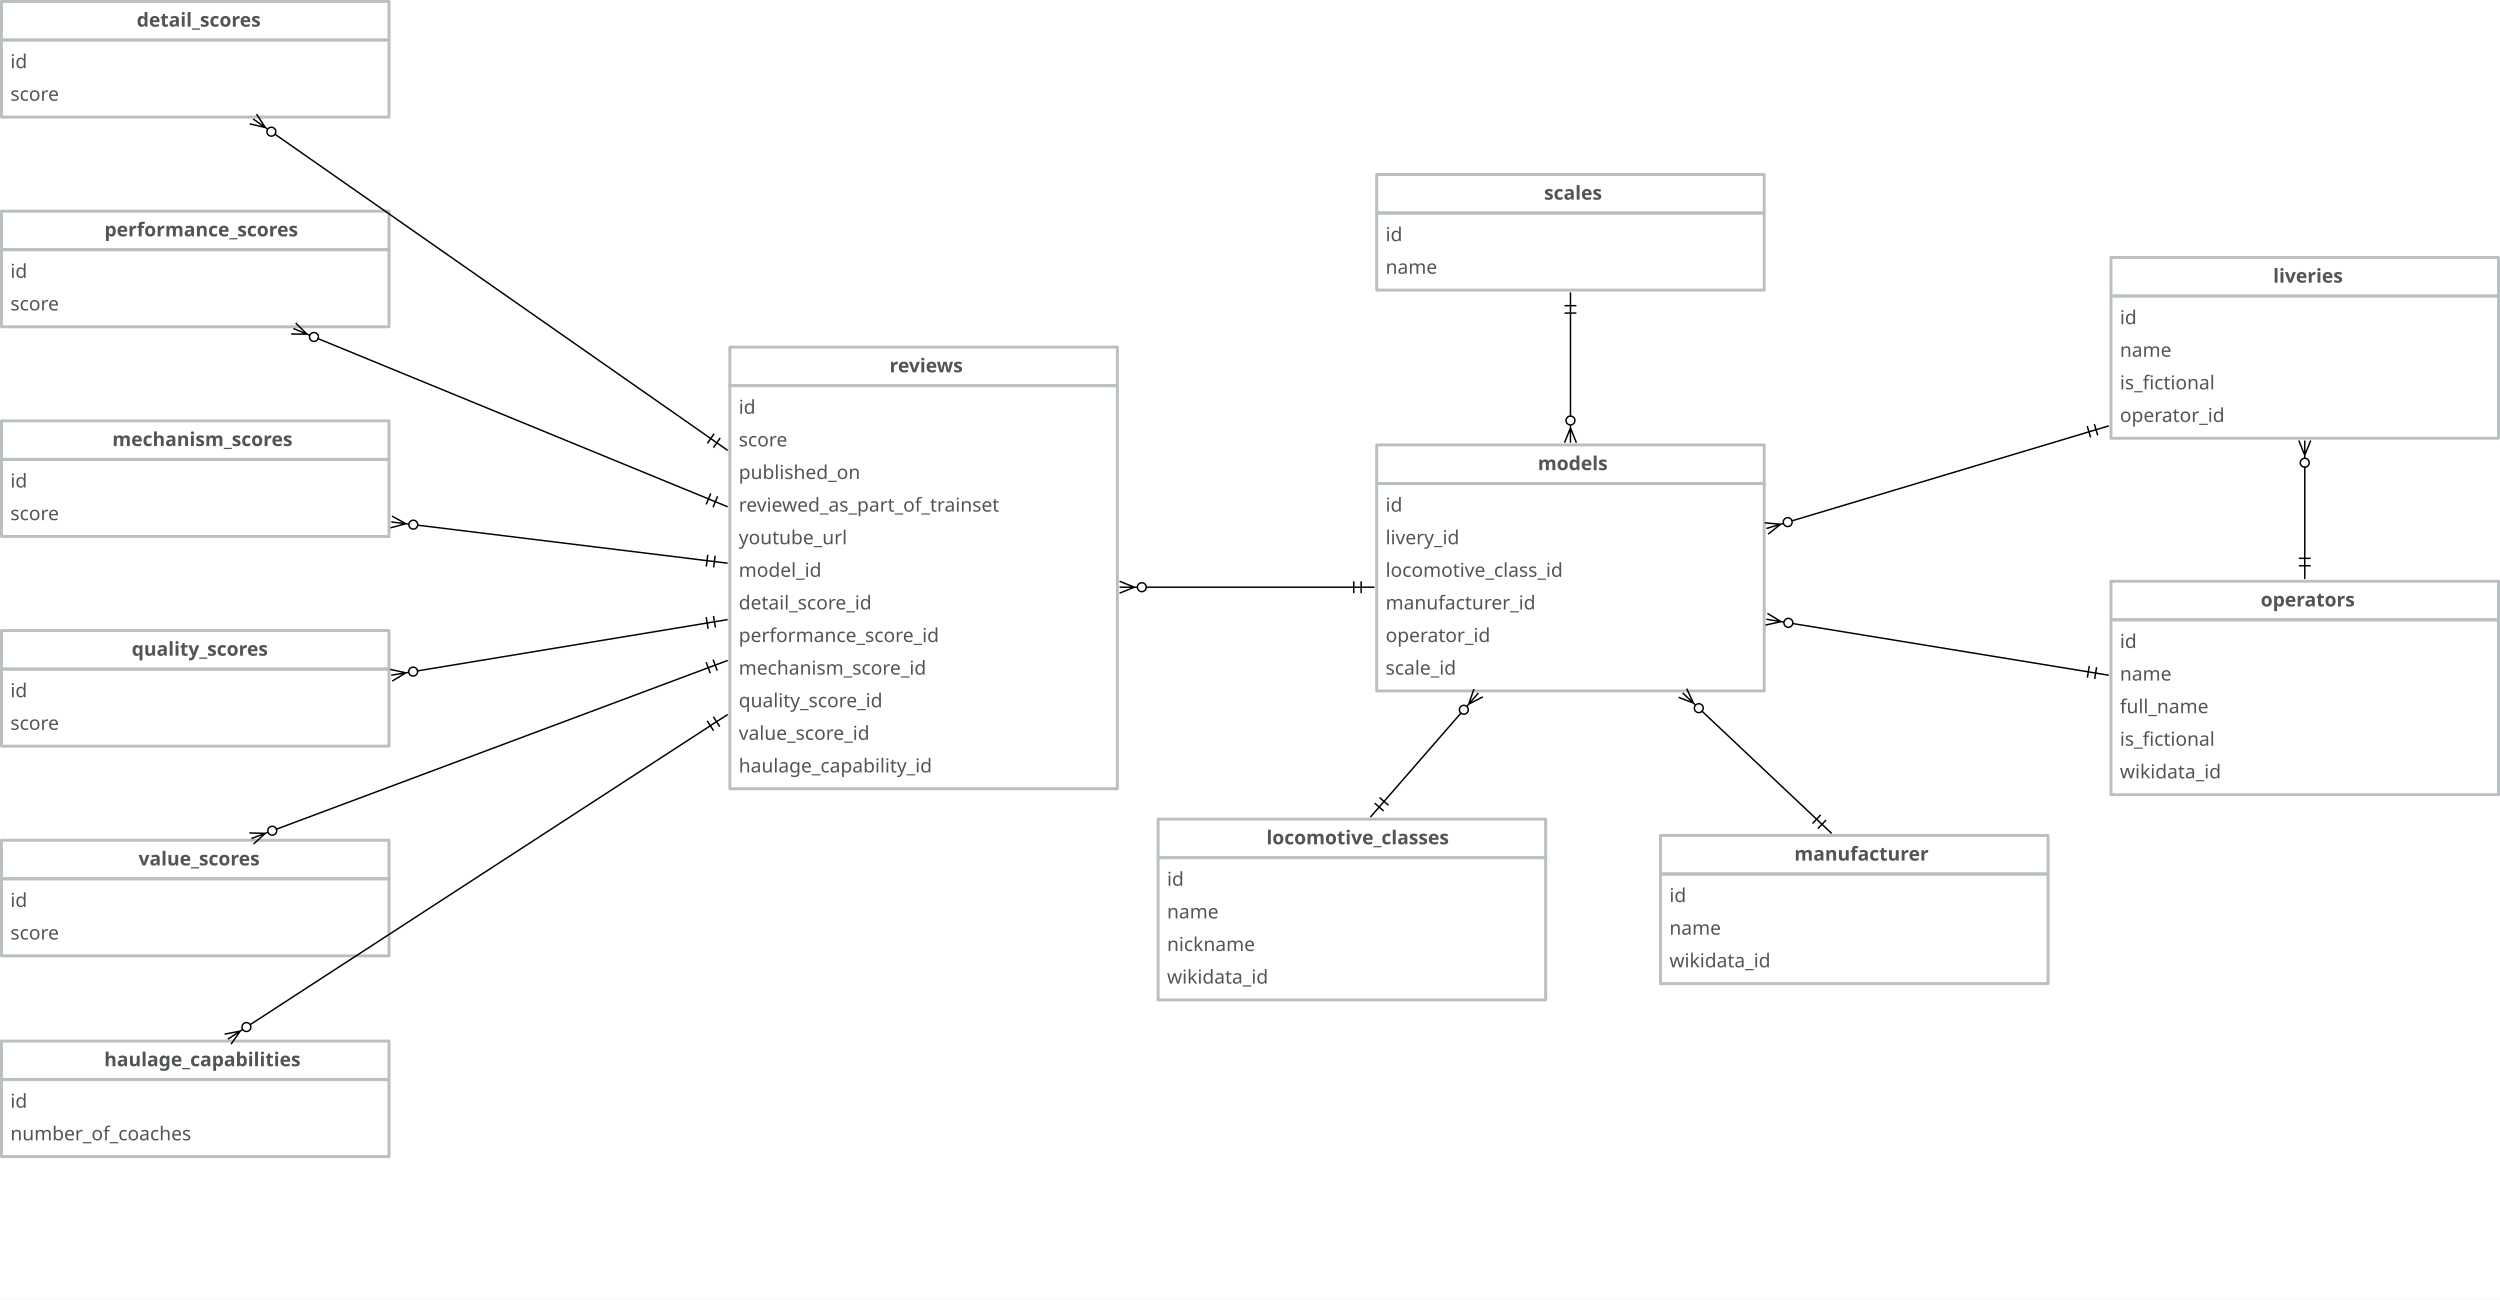
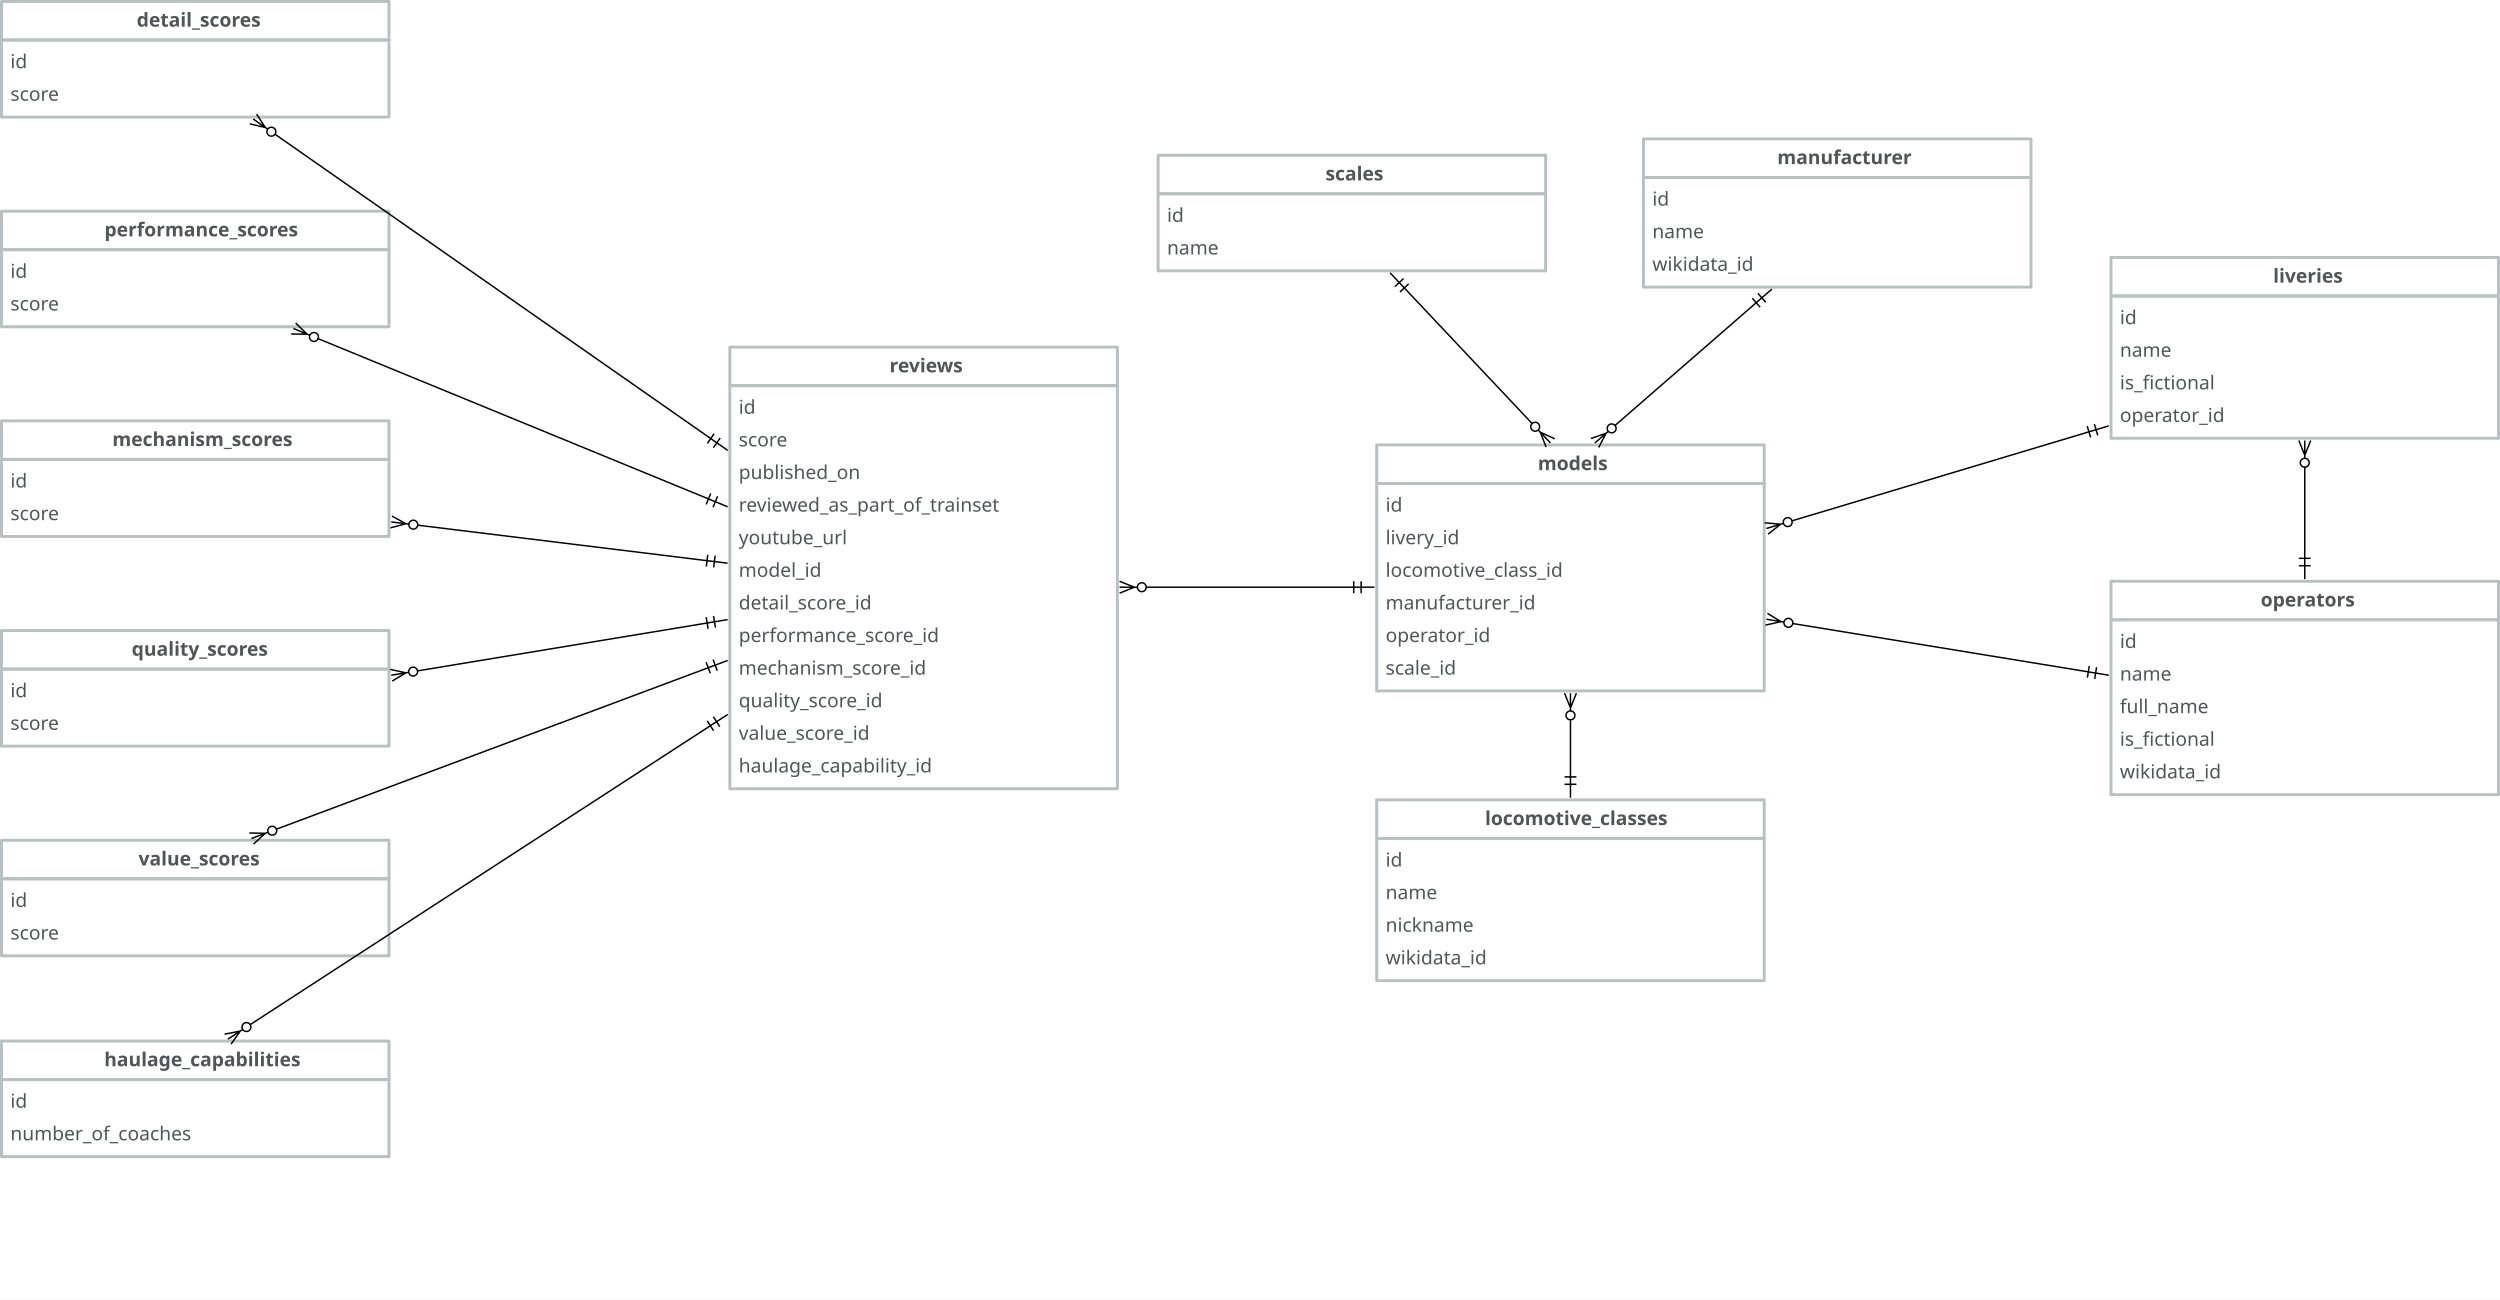
<svg xmlns="http://www.w3.org/2000/svg" version="1.1" viewBox="-547 -134.75 1687 877" width="1687" height="877">
  <defs>
    <font-face font-family="Avenir" font-size="13" panose-1="2 11 5 3 2 2 3 2 2 4" units-per-em="1000" underline-position="-75" underline-thickness="50" slope="0" x-height="468" cap-height="708" ascent="1e3" descent="-365.997" font-weight="400">
      <font-face-src>
        <font-face-name name="Avenir-Roman" />
      </font-face-src>
    </font-face>
    <font-face font-family="Avenir" font-size="13" panose-1="2 11 7 3 2 2 3 2 2 4" units-per-em="1000" underline-position="-75" underline-thickness="50" slope="0" x-height="480" cap-height="708" ascent="1e3" descent="-365.997" font-weight="800">
      <font-face-src>
        <font-face-name name="Avenir-Heavy" />
      </font-face-src>
    </font-face>
    <font-face font-family="Avenir" font-size="13" panose-1="2 11 7 3 2 2 3 2 2 4" units-per-em="1000" underline-position="-75" underline-thickness="50" slope="0" x-height="480" cap-height="708" ascent="1e3" descent="-365.997" font-weight="800">
      <font-face-src>
        <font-face-name name="Avenir-Heavy" />
      </font-face-src>
    </font-face>
    <marker orient="auto" overflow="visible" markerUnits="strokeWidth" id="CrowBall_Marker" stroke-linejoin="miter" stroke-miterlimit="10" viewBox="-1 -5 20 10" markerWidth="20" markerHeight="10" color="black">
      <g>
        <path d="M 18 0 L 6 0 M 18 4 L 8 0 L 18 -4 M .879 2.121 C -.293 .95 -.293 -.95 .879 -2.121 C 2.05 -3.293 3.95 -3.293 5.121 -2.121 C 6.293 -.95 6.293 .95 5.121 2.121 C 3.95 3.293 2.05 3.293 .879 2.121" fill="none" stroke="currentColor" stroke-width="1" />
      </g>
    </marker>
    <marker orient="auto" overflow="visible" markerUnits="strokeWidth" id="DoubleBar_Marker" stroke-linejoin="miter" stroke-miterlimit="10" viewBox="-15 -5 16 10" markerWidth="16" markerHeight="10" color="black">
      <g>
        <path d="M -14 0 L 0 0 M -5 -4 L -5 4 M 0 -4 L 0 4" fill="none" stroke="currentColor" stroke-width="1" />
      </g>
    </marker>
  </defs>
  <g id="Canvas_1" stroke-opacity="1" stroke-dasharray="none" fill="none" stroke="none" fill-opacity="1">
    <rect fill="white" x="-547" y="-134.75" width="1687" height="877" />
    <g id="Canvas_1_Layer_1">
      <g id="Group_2">
        <g id="Graphic_4">
          <rect x="-54.5" y="125.5" width="261.5" height="272" stroke="#b9c0c1" stroke-linecap="round" stroke-linejoin="round" stroke-width="2" />
          <text transform="translate(-48.5 131.5)" fill="#515556">
            <tspan font-family="Avenir" font-size="13" font-weight="400" fill="#515556" x="0" y="13">id</tspan>
            <tspan font-family="Avenir" font-size="13" font-weight="400" fill="#515556" x="0" y="35">score</tspan>
            <tspan font-family="Avenir" font-size="13" font-weight="400" fill="#515556" x="0" y="57">published_on</tspan>
            <tspan font-family="Avenir" font-size="13" font-weight="400" fill="#515556" x="0" y="79">reviewed_as_part_of_trainset</tspan>
            <tspan font-family="Avenir" font-size="13" font-weight="400" fill="#515556" x="0" y="101">youtube_url</tspan>
            <tspan font-family="Avenir" font-size="13" font-weight="400" fill="#515556" x="0" y="123">model_id</tspan>
            <tspan font-family="Avenir" font-size="13" font-weight="400" fill="#515556" x="0" y="145">detail_score_id</tspan>
            <tspan font-family="Avenir" font-size="13" font-weight="400" fill="#515556" x="0" y="167">performance_score_id</tspan>
            <tspan font-family="Avenir" font-size="13" font-weight="400" fill="#515556" x="0" y="189">mechanism_score_id</tspan>
            <tspan font-family="Avenir" font-size="13" font-weight="400" fill="#515556" x="0" y="211">quality_score_id</tspan>
            <tspan font-family="Avenir" font-size="13" font-weight="400" fill="#515556" x="0" y="233">value_score_id</tspan>
            <tspan font-family="Avenir" font-size="13" font-weight="400" fill="#515556" x="0" y="255">haulage_capability_id</tspan>
          </text>
        </g>
        <g id="Graphic_3">
          <rect x="-54.5" y="99.5" width="261.5" height="26" stroke="#b9c0c1" stroke-linecap="round" stroke-linejoin="round" stroke-width="2" />
          <text transform="translate(-48.5 103.5)" fill="#515556">
            <tspan font-family="Avenir" font-size="13" font-weight="800" fill="#515556" x="101.753" y="13">reviews</tspan>
          </text>
        </g>
      </g>
      <g id="Group_5">
        <g id="Graphic_7">
-           <rect x="573.5" y="455" width="261.5" height="74" stroke="#b9c0c1" stroke-linecap="round" stroke-linejoin="round" stroke-width="2" />
-           <text transform="translate(579.5 461)" fill="#515556">
+           <rect x="562" y="-15" width="261.5" height="74" stroke="#b9c0c1" stroke-linecap="round" stroke-linejoin="round" stroke-width="2" />
+           <text transform="translate(568 -9)" fill="#515556">
            <tspan font-family="Avenir" font-size="13" font-weight="400" fill="#515556" x="0" y="13">id</tspan>
            <tspan font-family="Avenir" font-size="13" font-weight="400" fill="#515556" x="0" y="35">name</tspan>
            <tspan font-family="Avenir" font-size="13" font-weight="400" fill="#515556" x="0" y="57">wikidata_id</tspan>
          </text>
        </g>
        <g id="Graphic_6">
-           <rect x="573.5" y="429" width="261.5" height="26" stroke="#b9c0c1" stroke-linecap="round" stroke-linejoin="round" stroke-width="2" />
-           <text transform="translate(579.5 433)" fill="#515556">
+           <rect x="562" y="-41" width="261.5" height="26" stroke="#b9c0c1" stroke-linecap="round" stroke-linejoin="round" stroke-width="2" />
+           <text transform="translate(568 -37)" fill="#515556">
            <tspan font-family="Avenir" font-size="13" font-weight="800" fill="#515556" x="84.3" y="13">manufacturer</tspan>
          </text>
        </g>
      </g>
      <g id="Group_8">
        <g id="Graphic_10">
-           <rect x="234.5" y="444" width="261.5" height="96" stroke="#b9c0c1" stroke-linecap="round" stroke-linejoin="round" stroke-width="2" />
-           <text transform="translate(240.5 450)" fill="#515556">
+           <rect x="382" y="431" width="261.5" height="96" stroke="#b9c0c1" stroke-linecap="round" stroke-linejoin="round" stroke-width="2" />
+           <text transform="translate(388 437)" fill="#515556">
            <tspan font-family="Avenir" font-size="13" font-weight="400" fill="#515556" x="0" y="13">id</tspan>
            <tspan font-family="Avenir" font-size="13" font-weight="400" fill="#515556" x="0" y="35">name</tspan>
            <tspan font-family="Avenir" font-size="13" font-weight="400" fill="#515556" x="0" y="57">nickname</tspan>
            <tspan font-family="Avenir" font-size="13" font-weight="400" fill="#515556" x="0" y="79">wikidata_id</tspan>
          </text>
        </g>
        <g id="Graphic_9">
-           <rect x="234.5" y="418" width="261.5" height="26" stroke="#b9c0c1" stroke-linecap="round" stroke-linejoin="round" stroke-width="2" />
-           <text transform="translate(240.5 422)" fill="#515556">
+           <rect x="382" y="405" width="261.5" height="26" stroke="#b9c0c1" stroke-linecap="round" stroke-linejoin="round" stroke-width="2" />
+           <text transform="translate(388 409)" fill="#515556">
            <tspan font-family="Avenir" font-size="13" font-weight="800" fill="#515556" x="67.095" y="13">locomotive_classes</tspan>
          </text>
        </g>
      </g>
      <g id="Group_11">
        <g id="Graphic_13">
          <rect x="382" y="191.5" width="261.5" height="140" stroke="#b9c0c1" stroke-linecap="round" stroke-linejoin="round" stroke-width="2" />
          <text transform="translate(388 197.5)" fill="#515556">
            <tspan font-family="Avenir" font-size="13" font-weight="400" fill="#515556" x="0" y="13">id</tspan>
            <tspan font-family="Avenir" font-size="13" font-weight="400" fill="#515556" x="0" y="35">livery_id</tspan>
            <tspan font-family="Avenir" font-size="13" font-weight="400" fill="#515556" x="0" y="57">locomotive_class_id</tspan>
            <tspan font-family="Avenir" font-size="13" font-weight="400" fill="#515556" x="0" y="79">manufacturer_id</tspan>
            <tspan font-family="Avenir" font-size="13" font-weight="400" fill="#515556" x="0" y="101">operator_id</tspan>
            <tspan font-family="Avenir" font-size="13" font-weight="400" fill="#515556" x="0" y="123">scale_id</tspan>
          </text>
        </g>
        <g id="Graphic_12">
          <rect x="382" y="165.5" width="261.5" height="26" stroke="#b9c0c1" stroke-linecap="round" stroke-linejoin="round" stroke-width="2" />
          <text transform="translate(388 169.5)" fill="#515556">
            <tspan font-family="Avenir" font-size="13" font-weight="800" fill="#515556" x="102.728" y="13">models</tspan>
          </text>
        </g>
      </g>
      <g id="Line_14">
-         <line x1="386.951" y1="406.062" x2="438.821" y2="346.456" marker-end="url(#CrowBall_Marker)" marker-start="url(#DoubleBar_Marker)" stroke="black" stroke-linecap="round" stroke-linejoin="round" stroke-width="1" />
+         <line x1="512.75" y1="389.5" x2="512.75" y2="351" marker-end="url(#CrowBall_Marker)" marker-start="url(#DoubleBar_Marker)" stroke="black" stroke-linecap="round" stroke-linejoin="round" stroke-width="1" />
      </g>
      <g id="Line_15">
-         <line x1="678.845" y1="418.055" x2="601.539" y2="345.189" marker-end="url(#CrowBall_Marker)" marker-start="url(#DoubleBar_Marker)" stroke="black" stroke-linecap="round" stroke-linejoin="round" stroke-width="1" />
+         <line x1="638.101" y1="69.514" x2="542.813" y2="152.362" marker-end="url(#CrowBall_Marker)" marker-start="url(#DoubleBar_Marker)" stroke="black" stroke-linecap="round" stroke-linejoin="round" stroke-width="1" />
      </g>
      <g id="Group_16">
        <g id="Graphic_18">
          <rect x="877.5" y="283.5" width="261.5" height="118" stroke="#b9c0c1" stroke-linecap="round" stroke-linejoin="round" stroke-width="2" />
          <text transform="translate(883.5 289.5)" fill="#515556">
            <tspan font-family="Avenir" font-size="13" font-weight="400" fill="#515556" x="0" y="13">id</tspan>
            <tspan font-family="Avenir" font-size="13" font-weight="400" fill="#515556" x="0" y="35">name</tspan>
            <tspan font-family="Avenir" font-size="13" font-weight="400" fill="#515556" x="0" y="57">full_name</tspan>
            <tspan font-family="Avenir" font-size="13" font-weight="400" fill="#515556" x="0" y="79">is_fictional</tspan>
            <tspan font-family="Avenir" font-size="13" font-weight="400" fill="#515556" x="0" y="101">wikidata_id</tspan>
          </text>
        </g>
        <g id="Graphic_17">
          <rect x="877.5" y="257.5" width="261.5" height="26" stroke="#b9c0c1" stroke-linecap="round" stroke-linejoin="round" stroke-width="2" />
          <text transform="translate(883.5 261.5)" fill="#515556">
            <tspan font-family="Avenir" font-size="13" font-weight="800" fill="#515556" x="95.032" y="13">operators</tspan>
          </text>
        </g>
      </g>
      <g id="Line_19">
        <line x1="862.19" y1="318.623" x2="662.758" y2="286.022" marker-end="url(#CrowBall_Marker)" marker-start="url(#DoubleBar_Marker)" stroke="black" stroke-linecap="round" stroke-linejoin="round" stroke-width="1" />
      </g>
      <g id="Line_20">
        <line x1="366.5" y1="261.5" x2="226.5" y2="261.5" marker-end="url(#CrowBall_Marker)" marker-start="url(#DoubleBar_Marker)" stroke="black" stroke-linecap="round" stroke-linejoin="round" stroke-width="1" />
      </g>
      <g id="Group_21">
        <g id="Graphic_23">
-           <rect x="382" y="9" width="261.5" height="52" stroke="#b9c0c1" stroke-linecap="round" stroke-linejoin="round" stroke-width="2" />
-           <text transform="translate(388 15)" fill="#515556">
+           <rect x="234.5" y="-4" width="261.5" height="52" stroke="#b9c0c1" stroke-linecap="round" stroke-linejoin="round" stroke-width="2" />
+           <text transform="translate(240.5 2)" fill="#515556">
            <tspan font-family="Avenir" font-size="13" font-weight="400" fill="#515556" x="0" y="13">id</tspan>
            <tspan font-family="Avenir" font-size="13" font-weight="400" fill="#515556" x="0" y="35">name</tspan>
          </text>
        </g>
        <g id="Graphic_22">
-           <rect x="382" y="-17" width="261.5" height="26" stroke="#b9c0c1" stroke-linecap="round" stroke-linejoin="round" stroke-width="2" />
-           <text transform="translate(388 -13)" fill="#515556">
+           <rect x="234.5" y="-30" width="261.5" height="26" stroke="#b9c0c1" stroke-linecap="round" stroke-linejoin="round" stroke-width="2" />
+           <text transform="translate(240.5 -26)" fill="#515556">
            <tspan font-family="Avenir" font-size="13" font-weight="800" fill="#515556" x="106.933" y="13">scales</tspan>
          </text>
        </g>
      </g>
      <g id="Line_24">
-         <line x1="512.75" y1="76.5" x2="512.75" y2="146" marker-end="url(#CrowBall_Marker)" marker-start="url(#DoubleBar_Marker)" stroke="black" stroke-linecap="round" stroke-linejoin="round" stroke-width="1" />
+         <line x1="400.642" y1="59.552" x2="486.866" y2="151.037" marker-end="url(#CrowBall_Marker)" marker-start="url(#DoubleBar_Marker)" stroke="black" stroke-linecap="round" stroke-linejoin="round" stroke-width="1" />
      </g>
      <g id="Group_25">
        <g id="Graphic_27">
          <rect x="877.5" y="65" width="261.5" height="96" stroke="#b9c0c1" stroke-linecap="round" stroke-linejoin="round" stroke-width="2" />
          <text transform="translate(883.5 71)" fill="#515556">
            <tspan font-family="Avenir" font-size="13" font-weight="400" fill="#515556" x="0" y="13">id</tspan>
            <tspan font-family="Avenir" font-size="13" font-weight="400" fill="#515556" x="0" y="35">name</tspan>
            <tspan font-family="Avenir" font-size="13" font-weight="400" fill="#515556" x="0" y="57">is_fictional</tspan>
            <tspan font-family="Avenir" font-size="13" font-weight="400" fill="#515556" x="0" y="79">operator_id</tspan>
          </text>
        </g>
        <g id="Graphic_26">
          <rect x="877.5" y="39" width="261.5" height="26" stroke="#b9c0c1" stroke-linecap="round" stroke-linejoin="round" stroke-width="2" />
          <text transform="translate(883.5 43)" fill="#515556">
            <tspan font-family="Avenir" font-size="13" font-weight="800" fill="#515556" x="103.424" y="13">liveries</tspan>
          </text>
        </g>
      </g>
      <g id="Line_28">
        <line x1="862.61" y1="156.648" x2="662.221" y2="216.704" marker-end="url(#CrowBall_Marker)" marker-start="url(#DoubleBar_Marker)" stroke="black" stroke-linecap="round" stroke-linejoin="round" stroke-width="1" />
      </g>
      <g id="Group_32">
        <g id="Graphic_34">
          <rect x="-546" y="33.75" width="261.5" height="52" stroke="#b9c0c1" stroke-linecap="round" stroke-linejoin="round" stroke-width="2" />
          <text transform="translate(-540 39.75)" fill="#515556">
            <tspan font-family="Avenir" font-size="13" font-weight="400" fill="#515556" x="0" y="13">id</tspan>
            <tspan font-family="Avenir" font-size="13" font-weight="400" fill="#515556" x="0" y="35">score</tspan>
          </text>
        </g>
        <g id="Graphic_33">
          <rect x="-546" y="7.75" width="261.5" height="26" stroke="#b9c0c1" stroke-linecap="round" stroke-linejoin="round" stroke-width="2" />
          <text transform="translate(-540 11.75)" fill="#515556">
            <tspan font-family="Avenir" font-size="13" font-weight="800" fill="#515556" x="63.494" y="13">performance_scores</tspan>
          </text>
        </g>
      </g>
      <g id="Line_35">
        <line x1="-68.914" y1="201.913" x2="-332.359" y2="93.775" marker-end="url(#CrowBall_Marker)" marker-start="url(#DoubleBar_Marker)" stroke="black" stroke-linecap="round" stroke-linejoin="round" stroke-width="1" />
      </g>
      <g id="Group_37">
        <g id="Graphic_39">
          <rect x="-546" y="175.25" width="261.5" height="52" stroke="#b9c0c1" stroke-linecap="round" stroke-linejoin="round" stroke-width="2" />
          <text transform="translate(-540 181.25)" fill="#515556">
            <tspan font-family="Avenir" font-size="13" font-weight="400" fill="#515556" x="0" y="13">id</tspan>
            <tspan font-family="Avenir" font-size="13" font-weight="400" fill="#515556" x="0" y="35">score</tspan>
          </text>
        </g>
        <g id="Graphic_38">
          <rect x="-546" y="149.25" width="261.5" height="26" stroke="#b9c0c1" stroke-linecap="round" stroke-linejoin="round" stroke-width="2" />
          <text transform="translate(-540 153.25)" fill="#515556">
            <tspan font-family="Avenir" font-size="13" font-weight="800" fill="#515556" x="68.785" y="13">mechanism_scores</tspan>
          </text>
        </g>
      </g>
      <g id="Line_42">
        <line x1="-69.892" y1="243.585" x2="-265.137" y2="219.651" marker-end="url(#CrowBall_Marker)" marker-start="url(#DoubleBar_Marker)" stroke="black" stroke-linecap="round" stroke-linejoin="round" stroke-width="1" />
      </g>
      <g id="Group_43">
        <g id="Graphic_45">
          <rect x="-546" y="316.75" width="261.5" height="52" stroke="#b9c0c1" stroke-linecap="round" stroke-linejoin="round" stroke-width="2" />
          <text transform="translate(-540 322.75)" fill="#515556">
            <tspan font-family="Avenir" font-size="13" font-weight="400" fill="#515556" x="0" y="13">id</tspan>
            <tspan font-family="Avenir" font-size="13" font-weight="400" fill="#515556" x="0" y="35">score</tspan>
          </text>
        </g>
        <g id="Graphic_44">
          <rect x="-546" y="290.75" width="261.5" height="26" stroke="#b9c0c1" stroke-linecap="round" stroke-linejoin="round" stroke-width="2" />
          <text transform="translate(-540 294.75)" fill="#515556">
            <tspan font-family="Avenir" font-size="13" font-weight="800" fill="#515556" x="81.882" y="13">quality_scores</tspan>
          </text>
        </g>
      </g>
      <g id="Line_46">
        <line x1="-69.806" y1="285.645" x2="-265.248" y2="317.953" marker-end="url(#CrowBall_Marker)" marker-start="url(#DoubleBar_Marker)" stroke="black" stroke-linecap="round" stroke-linejoin="round" stroke-width="1" />
      </g>
      <g id="Group_48">
        <g id="Graphic_50">
          <rect x="-546" y="458.25" width="261.5" height="52" stroke="#b9c0c1" stroke-linecap="round" stroke-linejoin="round" stroke-width="2" />
          <text transform="translate(-540 464.25)" fill="#515556">
            <tspan font-family="Avenir" font-size="13" font-weight="400" fill="#515556" x="0" y="13">id</tspan>
            <tspan font-family="Avenir" font-size="13" font-weight="400" fill="#515556" x="0" y="35">score</tspan>
          </text>
        </g>
        <g id="Graphic_49">
          <rect x="-546" y="432.25" width="261.5" height="26" stroke="#b9c0c1" stroke-linecap="round" stroke-linejoin="round" stroke-width="2" />
          <text transform="translate(-540 436.25)" fill="#515556">
            <tspan font-family="Avenir" font-size="13" font-weight="800" fill="#515556" x="86.472" y="13">value_scores</tspan>
          </text>
        </g>
      </g>
      <g id="Line_51">
        <line x1="-69.082" y1="315.833" x2="-360.474" y2="424.772" marker-end="url(#CrowBall_Marker)" marker-start="url(#DoubleBar_Marker)" stroke="black" stroke-linecap="round" stroke-linejoin="round" stroke-width="1" />
      </g>
      <g id="Group_56">
        <g id="Graphic_58">
          <rect x="-546" y="593.75" width="261.5" height="52" stroke="#b9c0c1" stroke-linecap="round" stroke-linejoin="round" stroke-width="2" />
          <text transform="translate(-540 599.75)" fill="#515556">
            <tspan font-family="Avenir" font-size="13" font-weight="400" fill="#515556" x="0" y="13">id</tspan>
            <tspan font-family="Avenir" font-size="13" font-weight="400" fill="#515556" x="0" y="35">number_of_coaches</tspan>
          </text>
        </g>
        <g id="Graphic_57">
          <rect x="-546" y="567.75" width="261.5" height="26" stroke="#b9c0c1" stroke-linecap="round" stroke-linejoin="round" stroke-width="2" />
          <text transform="translate(-540 571.75)" fill="#515556">
            <tspan font-family="Avenir" font-size="13" font-weight="800" fill="#515556" x="63.319" y="13">haulage_capabilities</tspan>
          </text>
        </g>
      </g>
      <g id="Line_59">
        <line x1="-67.66" y1="354.976" x2="-378.182" y2="556.673" marker-end="url(#CrowBall_Marker)" marker-start="url(#DoubleBar_Marker)" stroke="black" stroke-linecap="round" stroke-linejoin="round" stroke-width="1" />
      </g>
      <g id="Line_61">
        <line x1="1008.25" y1="242" x2="1008.25" y2="180.5" marker-end="url(#CrowBall_Marker)" marker-start="url(#DoubleBar_Marker)" stroke="black" stroke-linecap="round" stroke-linejoin="round" stroke-width="1" />
      </g>
      <g id="Group_62">
        <g id="Graphic_64">
          <rect x="-546" y="-107.75" width="261.5" height="52" stroke="#b9c0c1" stroke-linecap="round" stroke-linejoin="round" stroke-width="2" />
          <text transform="translate(-540 -101.75)" fill="#515556">
            <tspan font-family="Avenir" font-size="13" font-weight="400" fill="#515556" x="0" y="13">id</tspan>
            <tspan font-family="Avenir" font-size="13" font-weight="400" fill="#515556" x="0" y="35">score</tspan>
          </text>
        </g>
        <g id="Graphic_63">
          <rect x="-546" y="-133.75" width="261.5" height="26" stroke="#b9c0c1" stroke-linecap="round" stroke-linejoin="round" stroke-width="2" />
          <text transform="translate(-540 -129.75)" fill="#515556">
            <tspan font-family="Avenir" font-size="13" font-weight="800" fill="#515556" x="85.263" y="13">detail_scores</tspan>
          </text>
        </g>
      </g>
      <g id="Line_65">
        <line x1="-67.388" y1="161.187" x2="-361.421" y2="-44.158" marker-end="url(#CrowBall_Marker)" marker-start="url(#DoubleBar_Marker)" stroke="black" stroke-linecap="round" stroke-linejoin="round" stroke-width="1" />
      </g>
    </g>
  </g>
</svg>
